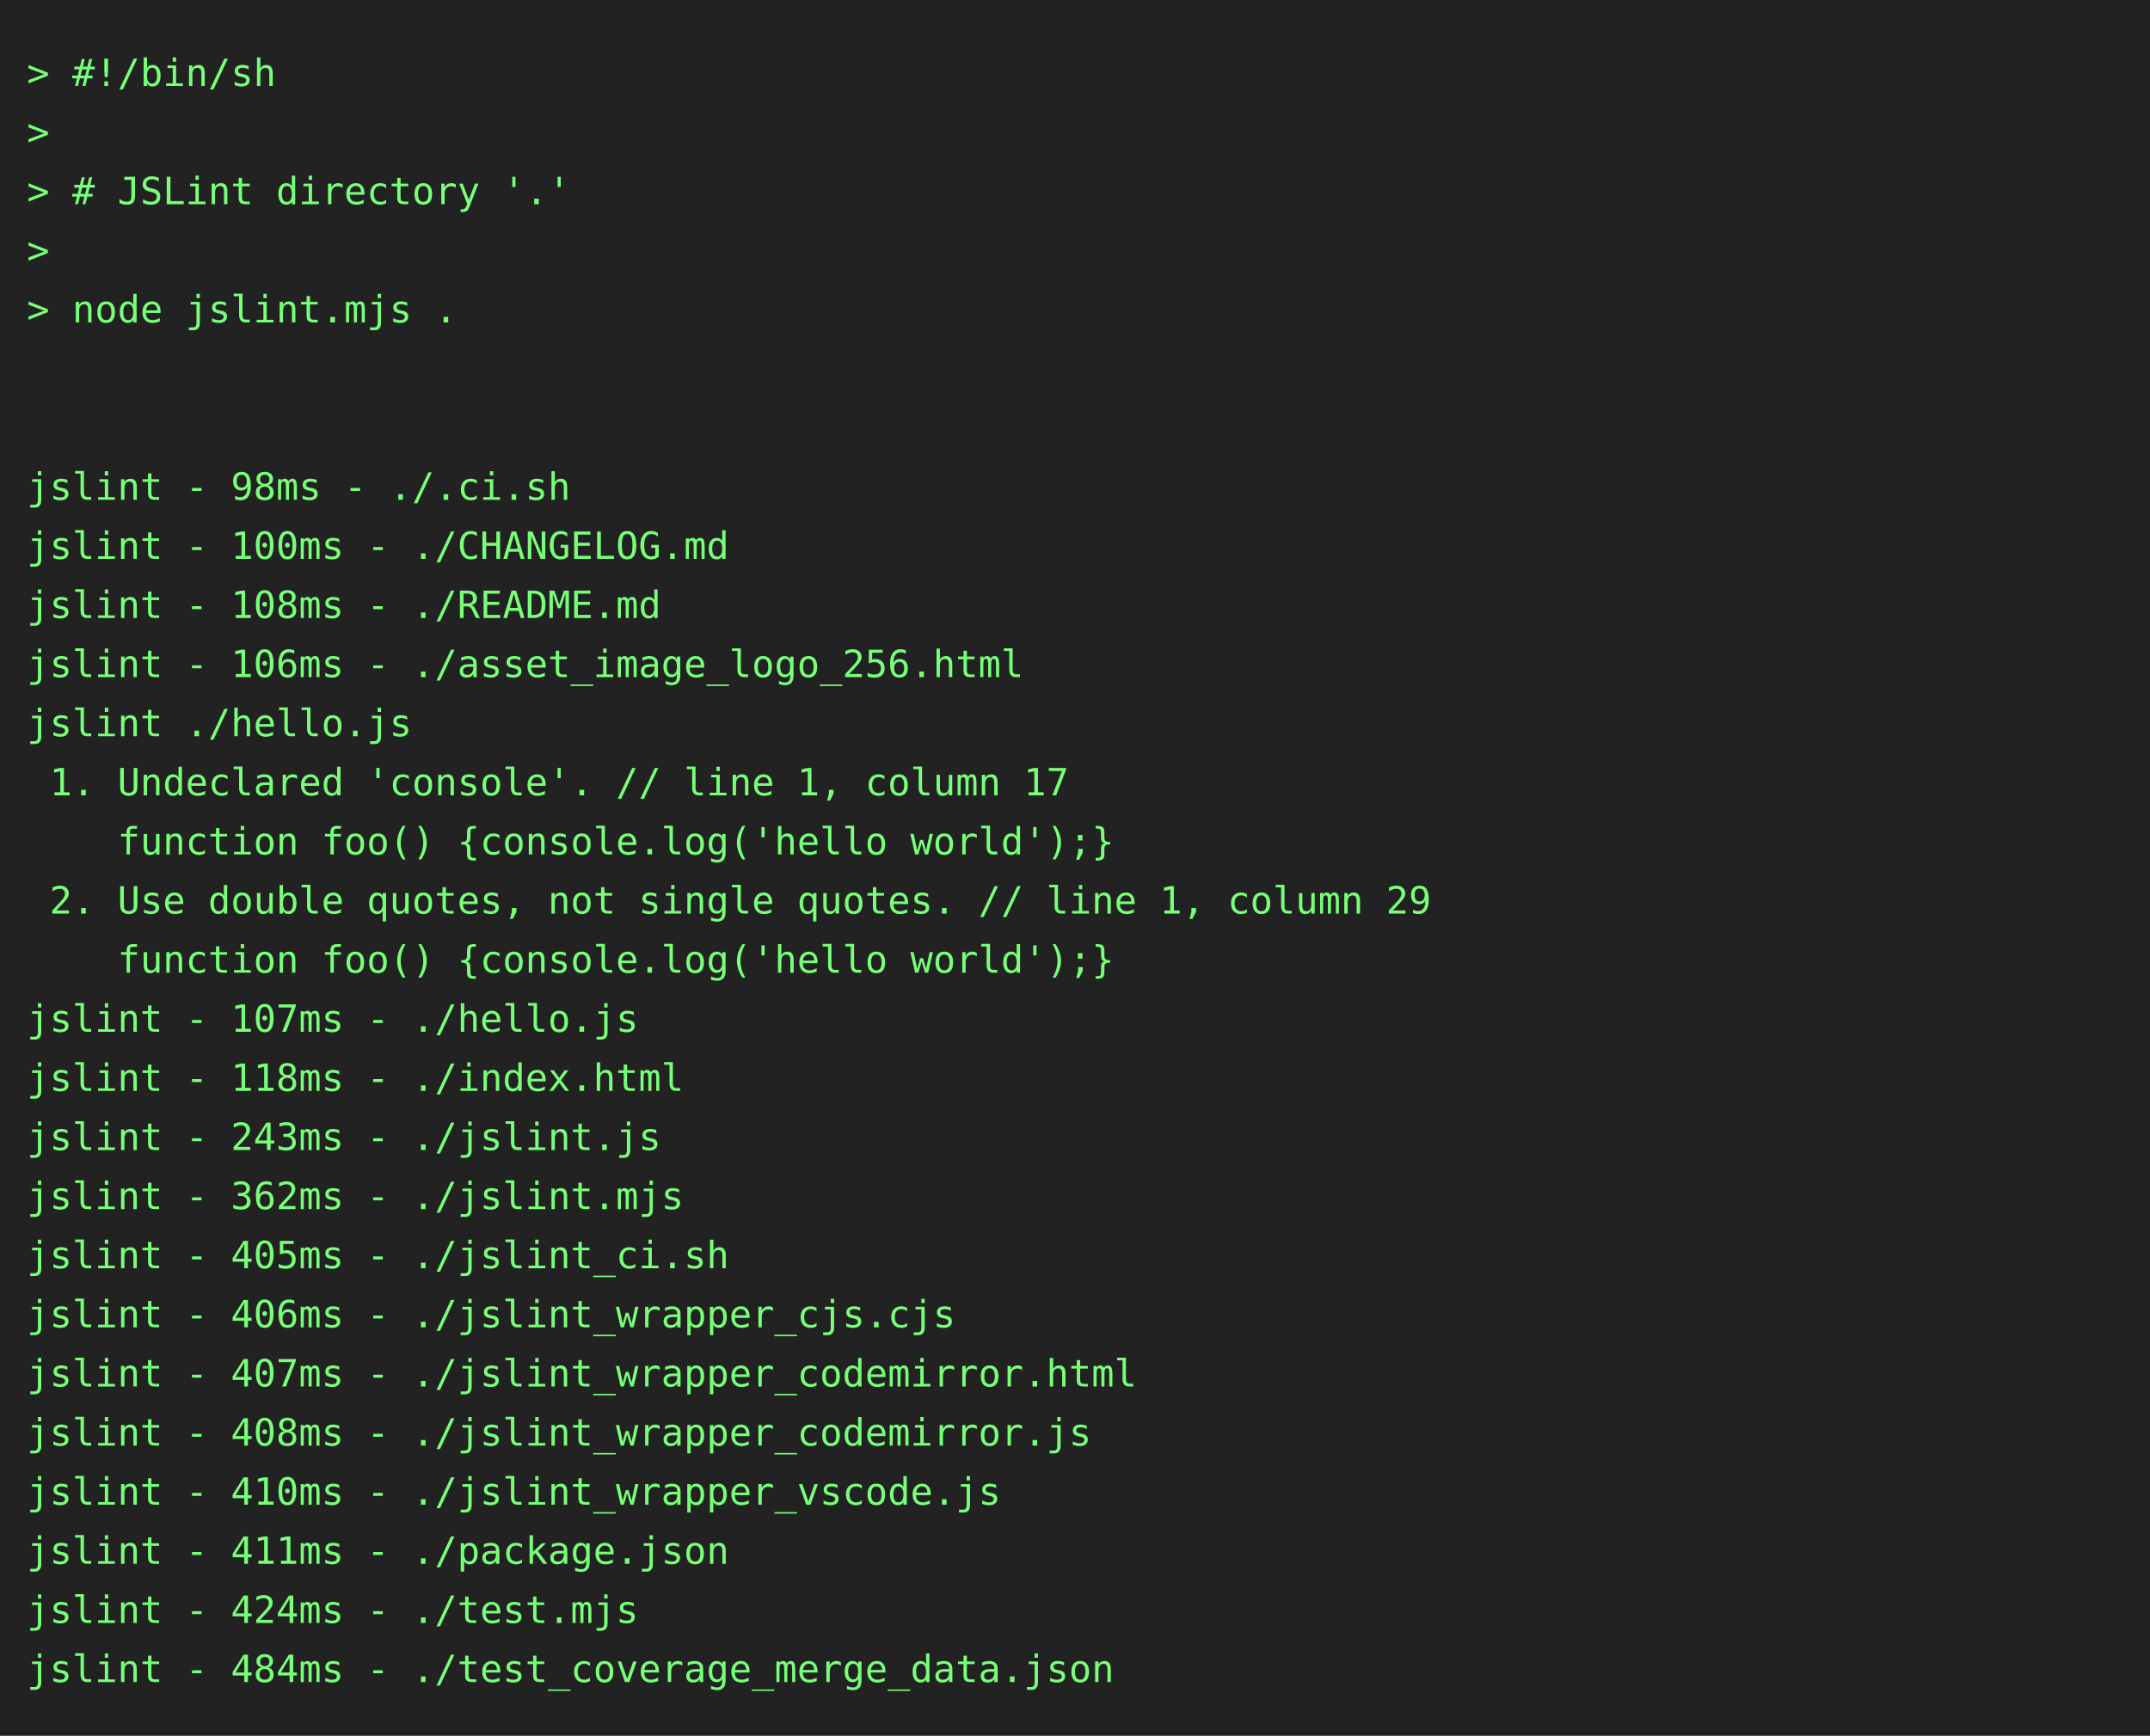
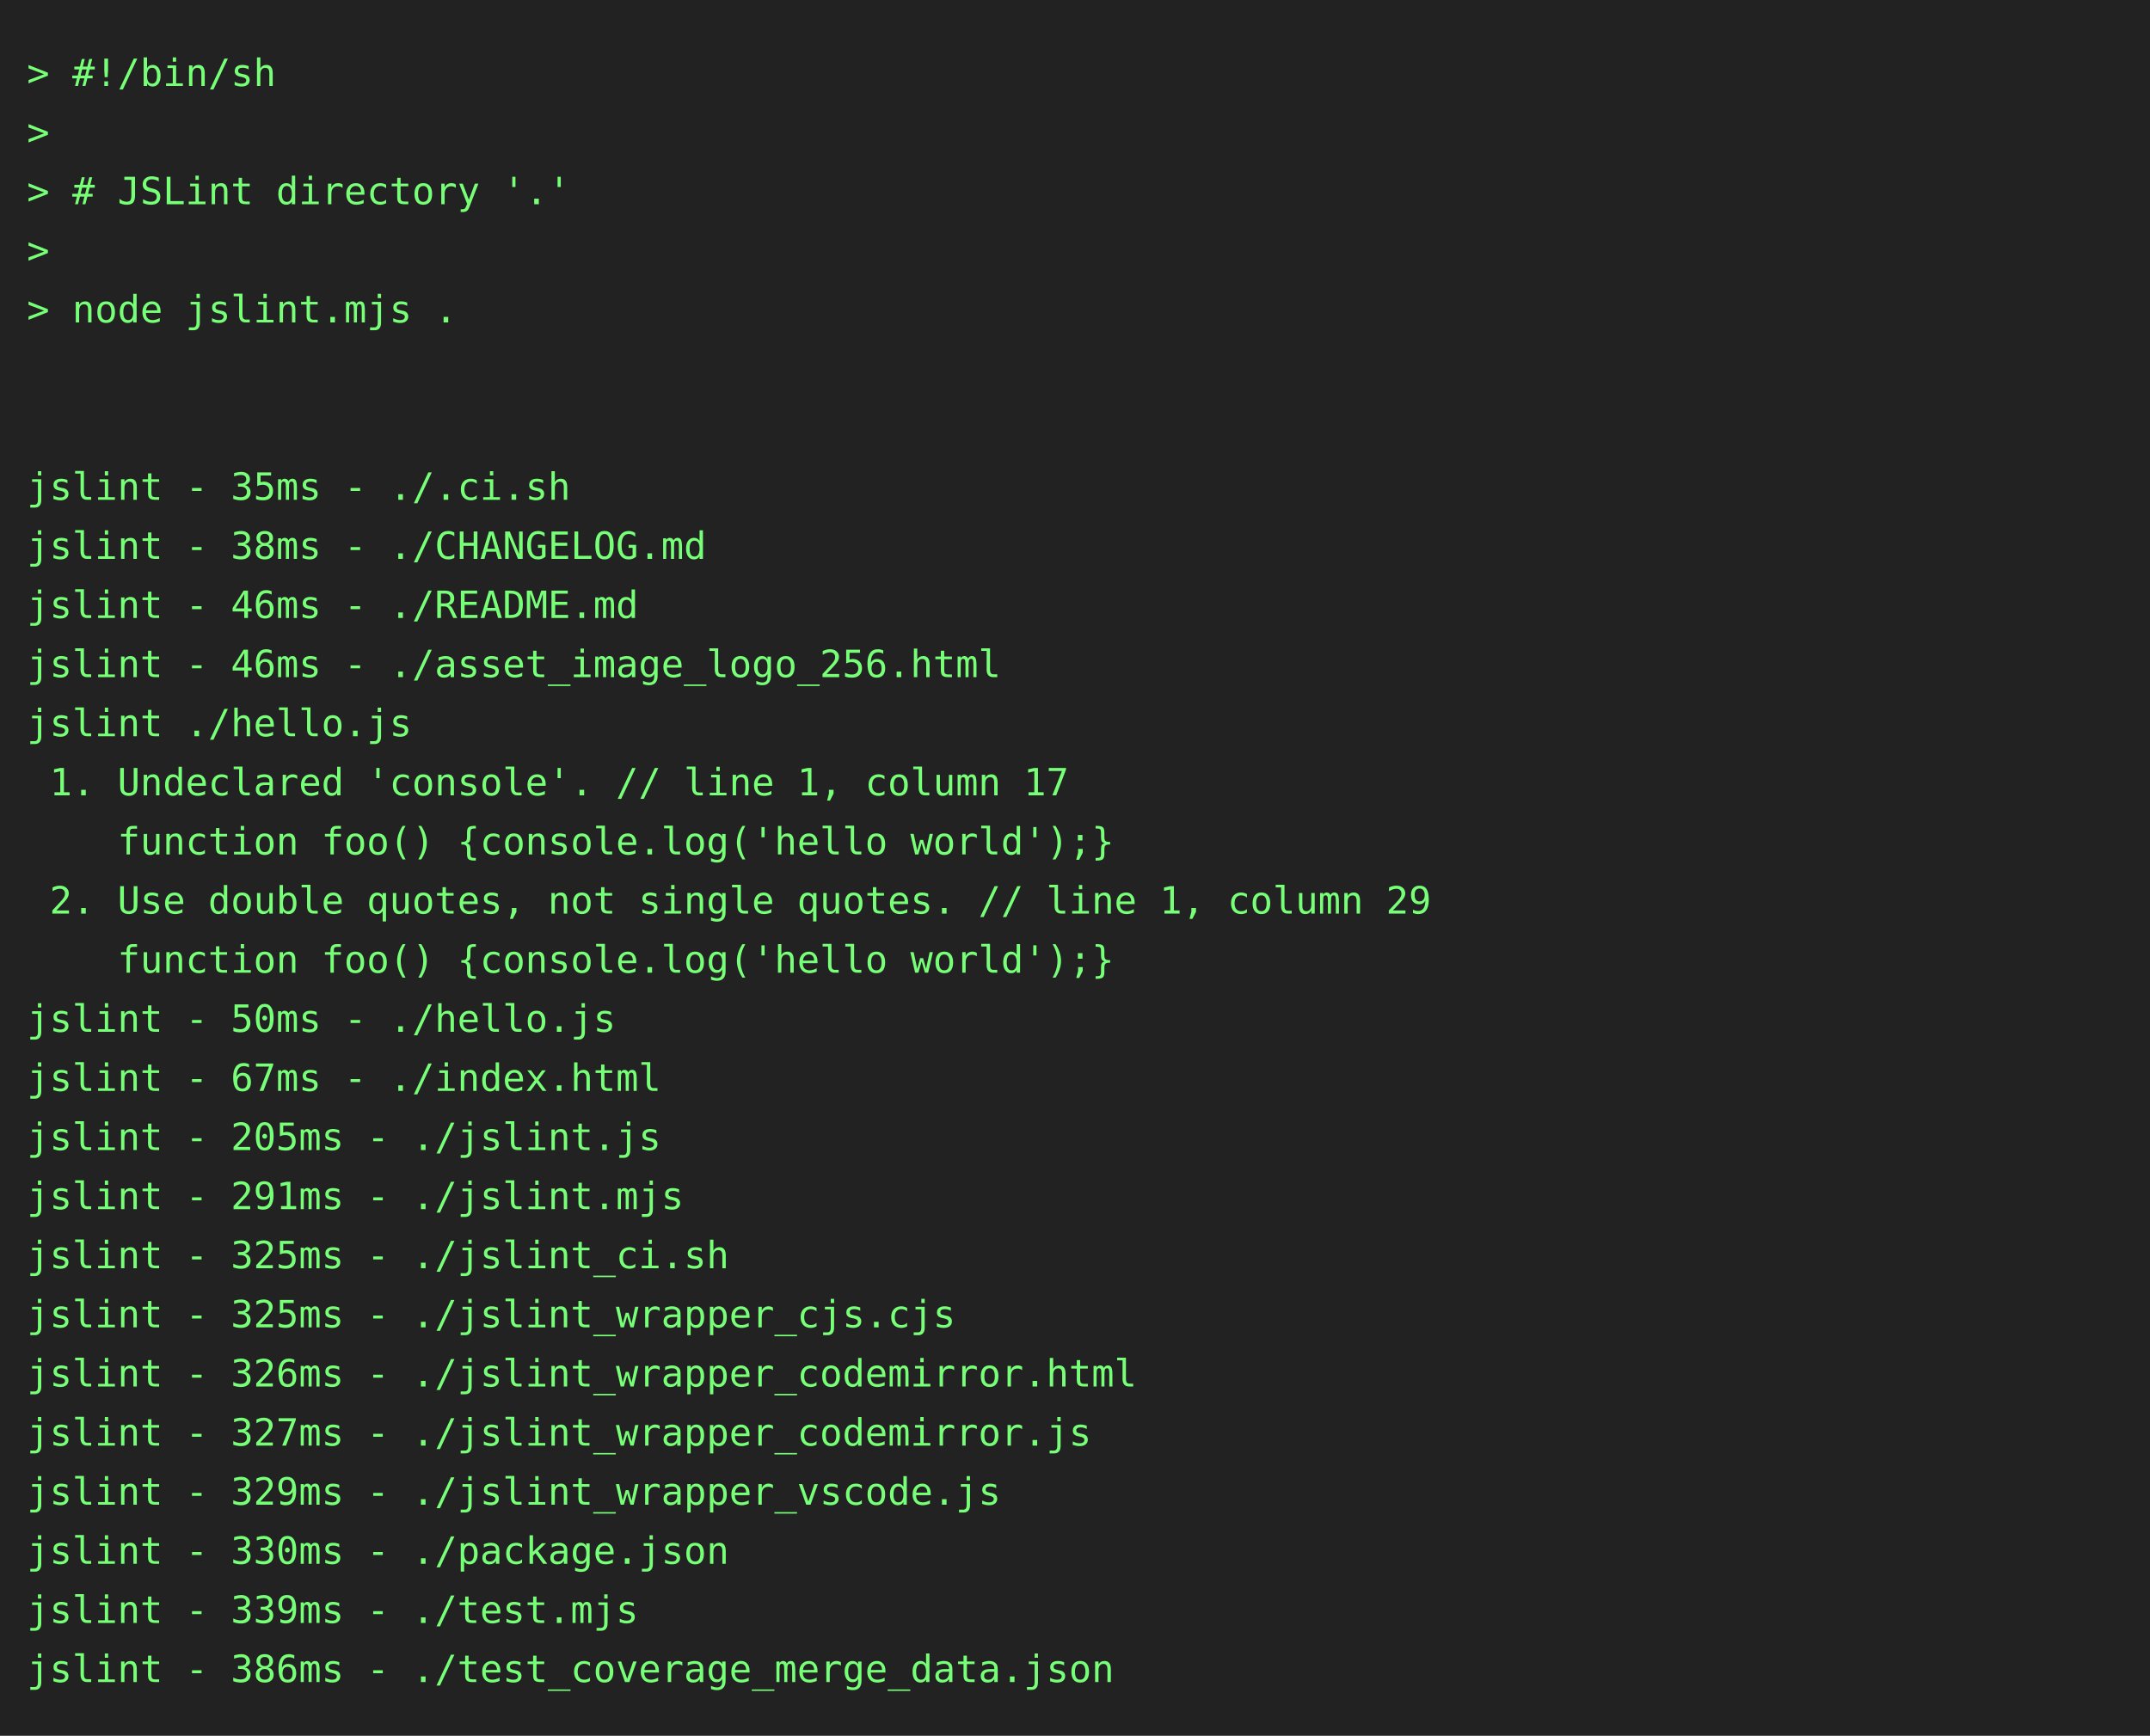
<svg xmlns="http://www.w3.org/2000/svg" height="646" width="800">
  <rect height="646" fill="#222" width="800" />
  <text fill="#7f7" font-family="consolas, menlo, monospace" font-size="14" xml:space="preserve">
    <tspan lengthAdjust="spacingAndGlyphs" textLength="768" x="10" y="32">&gt; #!/bin/sh                                                                                      </tspan>
    <tspan lengthAdjust="spacingAndGlyphs" textLength="768" x="10" y="54">&gt;                                                                                                </tspan>
    <tspan lengthAdjust="spacingAndGlyphs" textLength="768" x="10" y="76">&gt; # JSLint directory '.'                                                                         </tspan>
    <tspan lengthAdjust="spacingAndGlyphs" textLength="768" x="10" y="98">&gt;                                                                                                </tspan>
    <tspan lengthAdjust="spacingAndGlyphs" textLength="768" x="10" y="120">&gt; node jslint.mjs .                                                                              </tspan>
    <tspan lengthAdjust="spacingAndGlyphs" textLength="768" x="10" y="142">                                                                                                 </tspan>
    <tspan lengthAdjust="spacingAndGlyphs" textLength="768" x="10" y="164">                                                                                                 </tspan>
-     <tspan lengthAdjust="spacingAndGlyphs" textLength="768" x="10" y="186">jslint - 98ms - ./.ci.sh                                                                         </tspan>
-     <tspan lengthAdjust="spacingAndGlyphs" textLength="768" x="10" y="208">jslint - 100ms - ./CHANGELOG.md                                                                  </tspan>
-     <tspan lengthAdjust="spacingAndGlyphs" textLength="768" x="10" y="230">jslint - 108ms - ./README.md                                                                     </tspan>
-     <tspan lengthAdjust="spacingAndGlyphs" textLength="768" x="10" y="252">jslint - 106ms - ./asset_image_logo_256.html                                                     </tspan>
+     <tspan lengthAdjust="spacingAndGlyphs" textLength="768" x="10" y="186">jslint - 35ms - ./.ci.sh                                                                         </tspan>
+     <tspan lengthAdjust="spacingAndGlyphs" textLength="768" x="10" y="208">jslint - 38ms - ./CHANGELOG.md                                                                   </tspan>
+     <tspan lengthAdjust="spacingAndGlyphs" textLength="768" x="10" y="230">jslint - 46ms - ./README.md                                                                      </tspan>
+     <tspan lengthAdjust="spacingAndGlyphs" textLength="768" x="10" y="252">jslint - 46ms - ./asset_image_logo_256.html                                                      </tspan>
    <tspan lengthAdjust="spacingAndGlyphs" textLength="768" x="10" y="274">jslint ./hello.js                                                                                </tspan>
    <tspan lengthAdjust="spacingAndGlyphs" textLength="768" x="10" y="296"> 1. Undeclared 'console'. // line 1, column 17                                                   </tspan>
    <tspan lengthAdjust="spacingAndGlyphs" textLength="768" x="10" y="318">    function foo() {console.log('hello world');}                                                 </tspan>
    <tspan lengthAdjust="spacingAndGlyphs" textLength="768" x="10" y="340"> 2. Use double quotes, not single quotes. // line 1, column 29                                   </tspan>
    <tspan lengthAdjust="spacingAndGlyphs" textLength="768" x="10" y="362">    function foo() {console.log('hello world');}                                                 </tspan>
-     <tspan lengthAdjust="spacingAndGlyphs" textLength="768" x="10" y="384">jslint - 107ms - ./hello.js                                                                      </tspan>
-     <tspan lengthAdjust="spacingAndGlyphs" textLength="768" x="10" y="406">jslint - 118ms - ./index.html                                                                    </tspan>
-     <tspan lengthAdjust="spacingAndGlyphs" textLength="768" x="10" y="428">jslint - 243ms - ./jslint.js                                                                     </tspan>
-     <tspan lengthAdjust="spacingAndGlyphs" textLength="768" x="10" y="450">jslint - 362ms - ./jslint.mjs                                                                    </tspan>
-     <tspan lengthAdjust="spacingAndGlyphs" textLength="768" x="10" y="472">jslint - 405ms - ./jslint_ci.sh                                                                  </tspan>
-     <tspan lengthAdjust="spacingAndGlyphs" textLength="768" x="10" y="494">jslint - 406ms - ./jslint_wrapper_cjs.cjs                                                        </tspan>
-     <tspan lengthAdjust="spacingAndGlyphs" textLength="768" x="10" y="516">jslint - 407ms - ./jslint_wrapper_codemirror.html                                                </tspan>
-     <tspan lengthAdjust="spacingAndGlyphs" textLength="768" x="10" y="538">jslint - 408ms - ./jslint_wrapper_codemirror.js                                                  </tspan>
-     <tspan lengthAdjust="spacingAndGlyphs" textLength="768" x="10" y="560">jslint - 410ms - ./jslint_wrapper_vscode.js                                                      </tspan>
-     <tspan lengthAdjust="spacingAndGlyphs" textLength="768" x="10" y="582">jslint - 411ms - ./package.json                                                                  </tspan>
-     <tspan lengthAdjust="spacingAndGlyphs" textLength="768" x="10" y="604">jslint - 424ms - ./test.mjs                                                                      </tspan>
-     <tspan lengthAdjust="spacingAndGlyphs" textLength="768" x="10" y="626">jslint - 484ms - ./test_coverage_merge_data.json                                                 </tspan>
+     <tspan lengthAdjust="spacingAndGlyphs" textLength="768" x="10" y="384">jslint - 50ms - ./hello.js                                                                       </tspan>
+     <tspan lengthAdjust="spacingAndGlyphs" textLength="768" x="10" y="406">jslint - 67ms - ./index.html                                                                     </tspan>
+     <tspan lengthAdjust="spacingAndGlyphs" textLength="768" x="10" y="428">jslint - 205ms - ./jslint.js                                                                     </tspan>
+     <tspan lengthAdjust="spacingAndGlyphs" textLength="768" x="10" y="450">jslint - 291ms - ./jslint.mjs                                                                    </tspan>
+     <tspan lengthAdjust="spacingAndGlyphs" textLength="768" x="10" y="472">jslint - 325ms - ./jslint_ci.sh                                                                  </tspan>
+     <tspan lengthAdjust="spacingAndGlyphs" textLength="768" x="10" y="494">jslint - 325ms - ./jslint_wrapper_cjs.cjs                                                        </tspan>
+     <tspan lengthAdjust="spacingAndGlyphs" textLength="768" x="10" y="516">jslint - 326ms - ./jslint_wrapper_codemirror.html                                                </tspan>
+     <tspan lengthAdjust="spacingAndGlyphs" textLength="768" x="10" y="538">jslint - 327ms - ./jslint_wrapper_codemirror.js                                                  </tspan>
+     <tspan lengthAdjust="spacingAndGlyphs" textLength="768" x="10" y="560">jslint - 329ms - ./jslint_wrapper_vscode.js                                                      </tspan>
+     <tspan lengthAdjust="spacingAndGlyphs" textLength="768" x="10" y="582">jslint - 330ms - ./package.json                                                                  </tspan>
+     <tspan lengthAdjust="spacingAndGlyphs" textLength="768" x="10" y="604">jslint - 339ms - ./test.mjs                                                                      </tspan>
+     <tspan lengthAdjust="spacingAndGlyphs" textLength="768" x="10" y="626">jslint - 386ms - ./test_coverage_merge_data.json                                                 </tspan>
  </text>
</svg>
